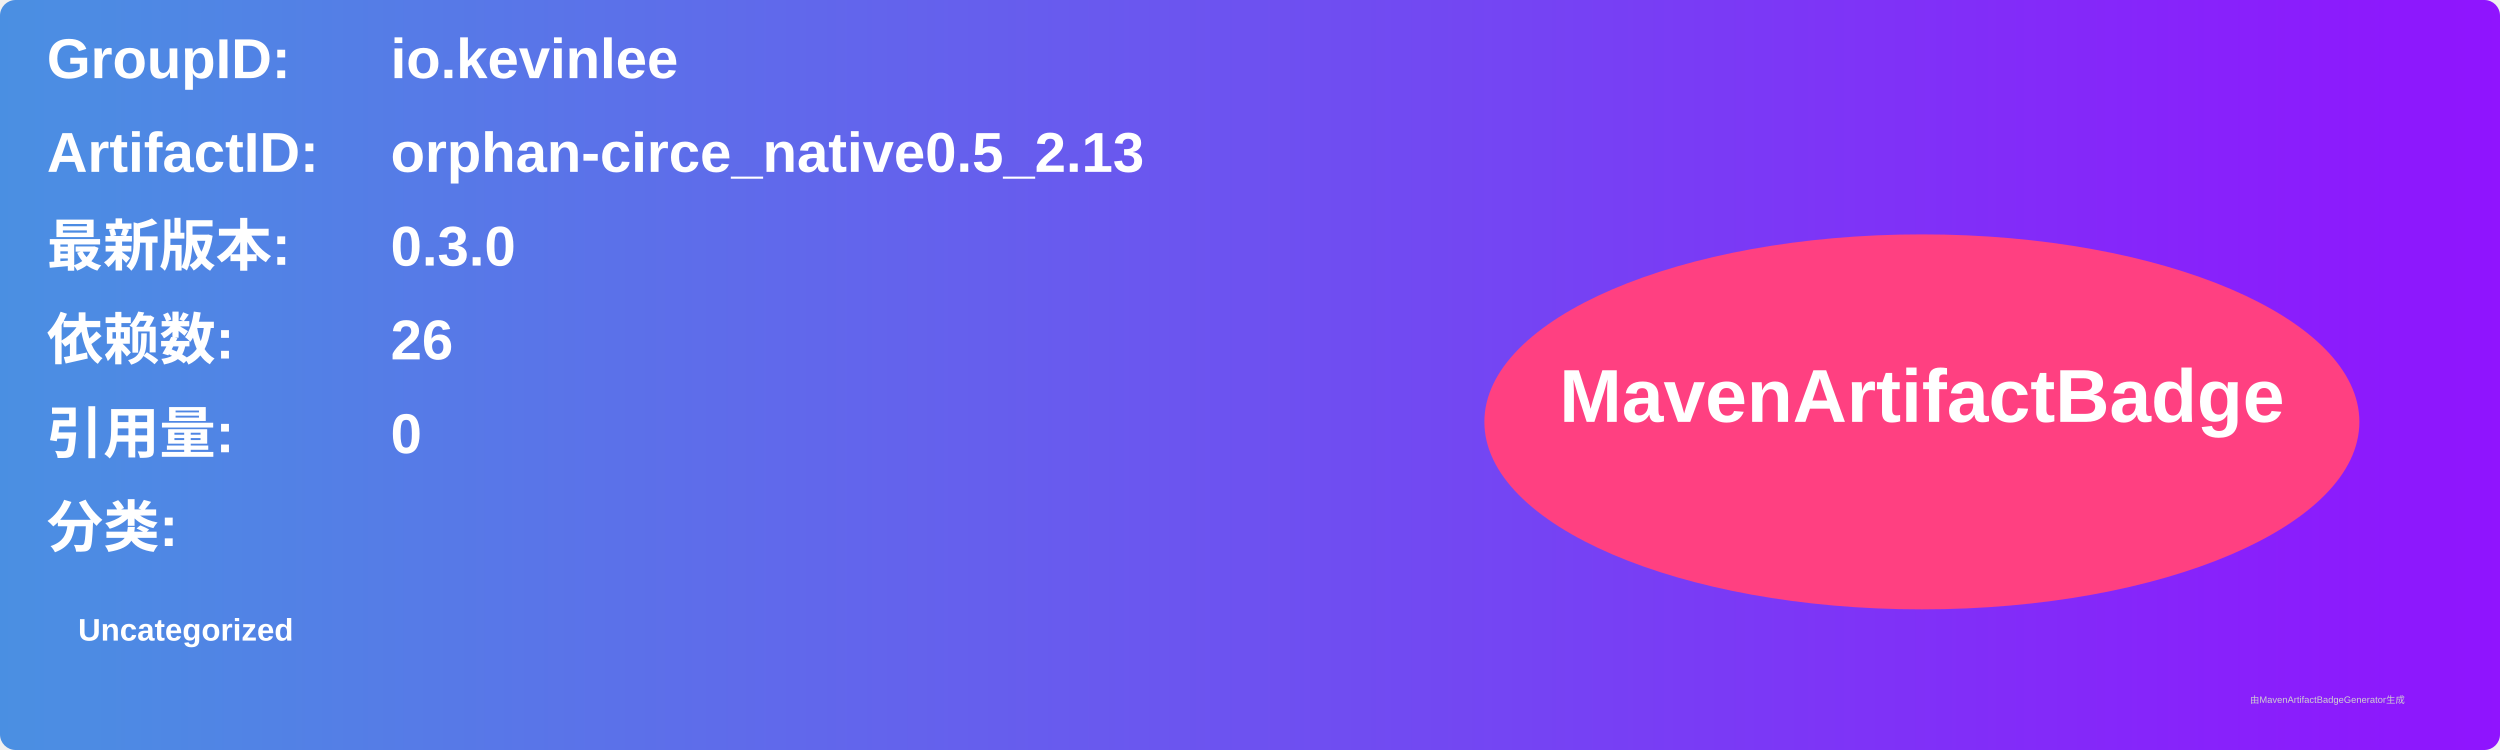
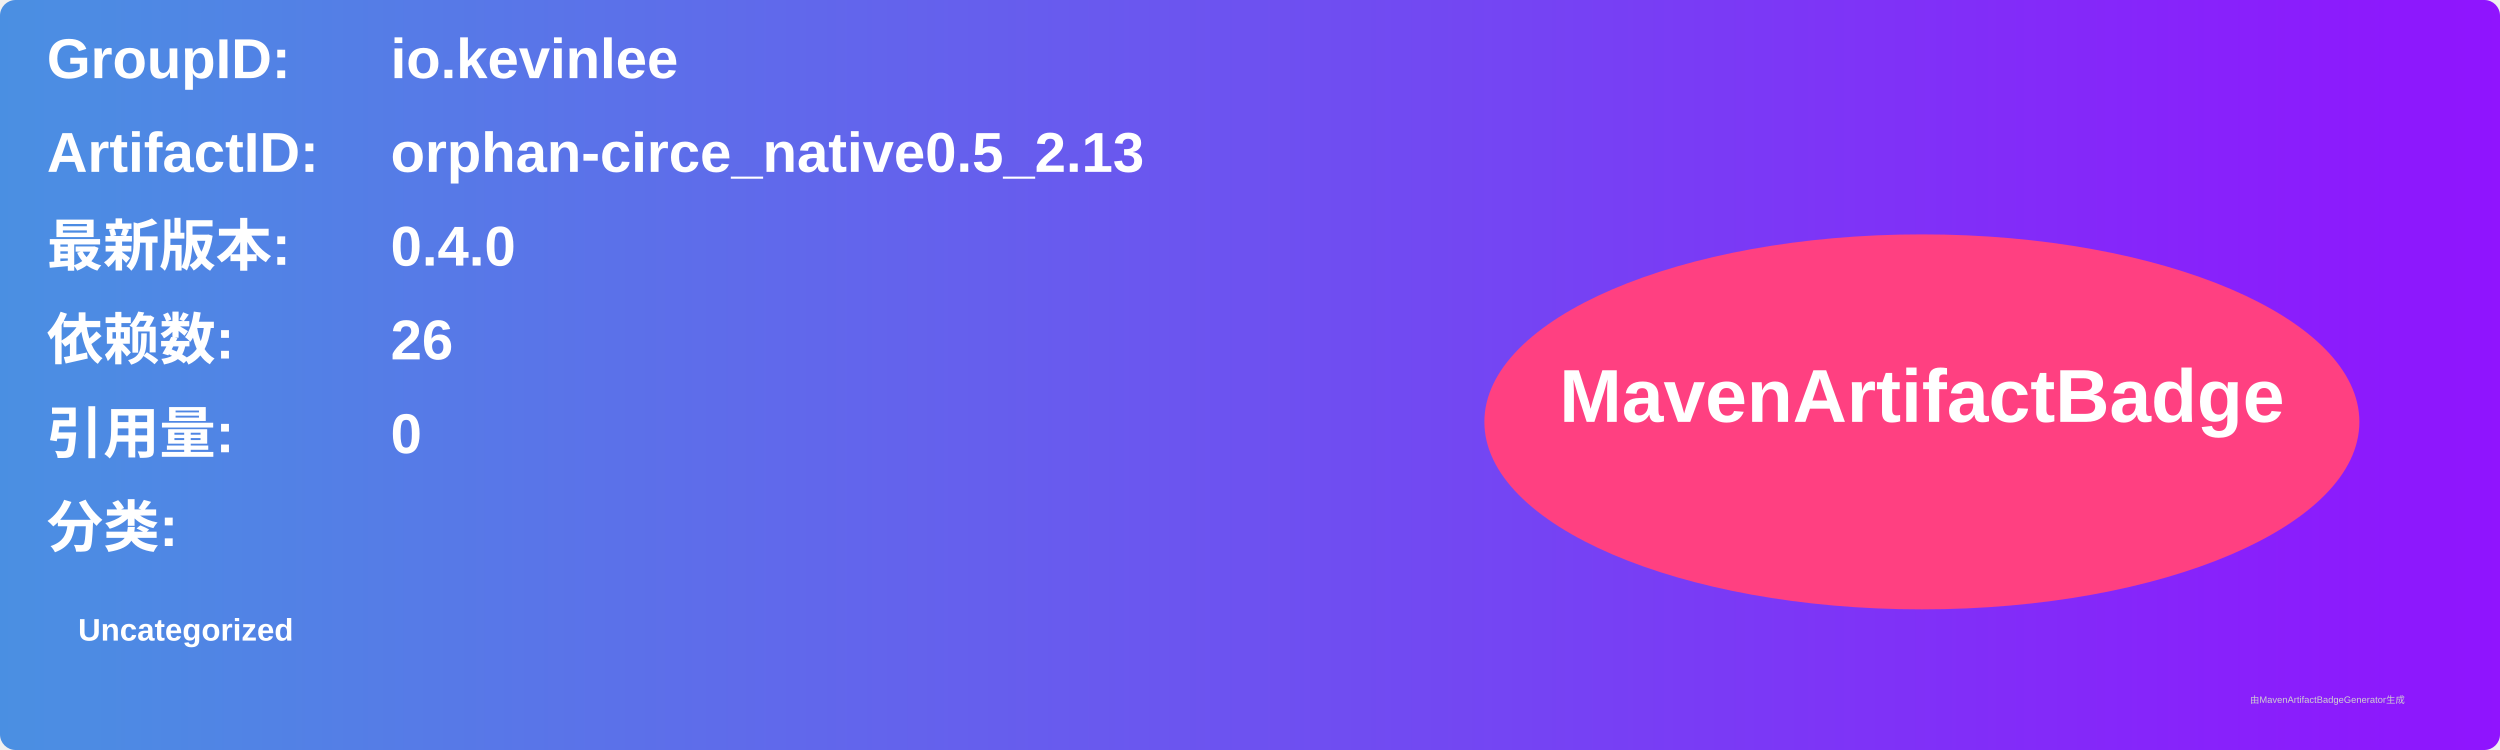
<svg xmlns="http://www.w3.org/2000/svg" width="800" height="240" viewBox="0 0 800 240">
  <linearGradient id="grad" x1="0%" y1="0%" x2="100%" y2="0%">
    <stop offset="0%" stop-color="#4a90e2" />
    <stop offset="100%" stop-color="#9013fe" />
  </linearGradient>
  <rect width="100%" height="100%" rx="5" ry="5" fill="url(#grad)" />
  <g transform="translate(15, 15)">
    <text x="0" y="10" font-family="Arial" font-size="18" fill="white" font-weight="bold" width="260">GroupID:</text>
    <text x="110" y="10" font-family="Arial" font-size="18" fill="white" font-weight="bold" width="460">io.kevinlee</text>
    <text x="0" y="40" font-family="Arial" font-size="18" fill="white" font-weight="bold" width="260">ArtifactID:</text>
    <text x="110" y="40" font-family="Arial" font-size="18" fill="white" font-weight="bold" width="460">orphan-circe_native0.5_2.13</text>
    <text x="0" y="70" font-family="Arial" font-size="18" fill="white" font-weight="bold">最新版本:</text>
    <text x="110" y="70" font-family="Arial" font-size="18" fill="white" font-weight="bold">
-       <tspan font-weight="bold">0.3.0</tspan>
+       <tspan font-weight="bold">0.4.0</tspan>
    </text>
    <text x="0" y="100" font-family="Arial" font-size="18" fill="white" font-weight="bold">依赖数: </text>
    <text x="110" y="100" font-family="Arial" font-size="18" fill="white">
      <tspan font-weight="bold">26</tspan>
    </text>
    <text x="0" y="130" font-family="Arial" font-size="18" fill="white" font-weight="bold">引用量: </text>
    <text x="110" y="130" font-family="Arial" font-size="18" fill="white">
      <tspan font-weight="bold">0</tspan>
    </text>
    <text x="0" y="160" font-family="Arial" font-size="18" fill="white" font-weight="bold">分类:</text>
    <text x="10" y="190" font-family="Arial" font-size="10" fill="white">
      <tspan font-weight="bold">Uncategorized</tspan>
    </text>
    <ellipse cx="600" cy="120" rx="140" ry="60" fill="#ff4081" />
    <text x="600" y="120" text-anchor="middle" font-family="Arial" font-size="24" fill="white" font-weight="bold">MavenArtifactBadge</text>
  </g>
  <text x="720" y="225" font-family="Arial" font-size="3" fill="#d0d0d0">由MavenArtifactBadgeGenerator生成</text>
</svg>
